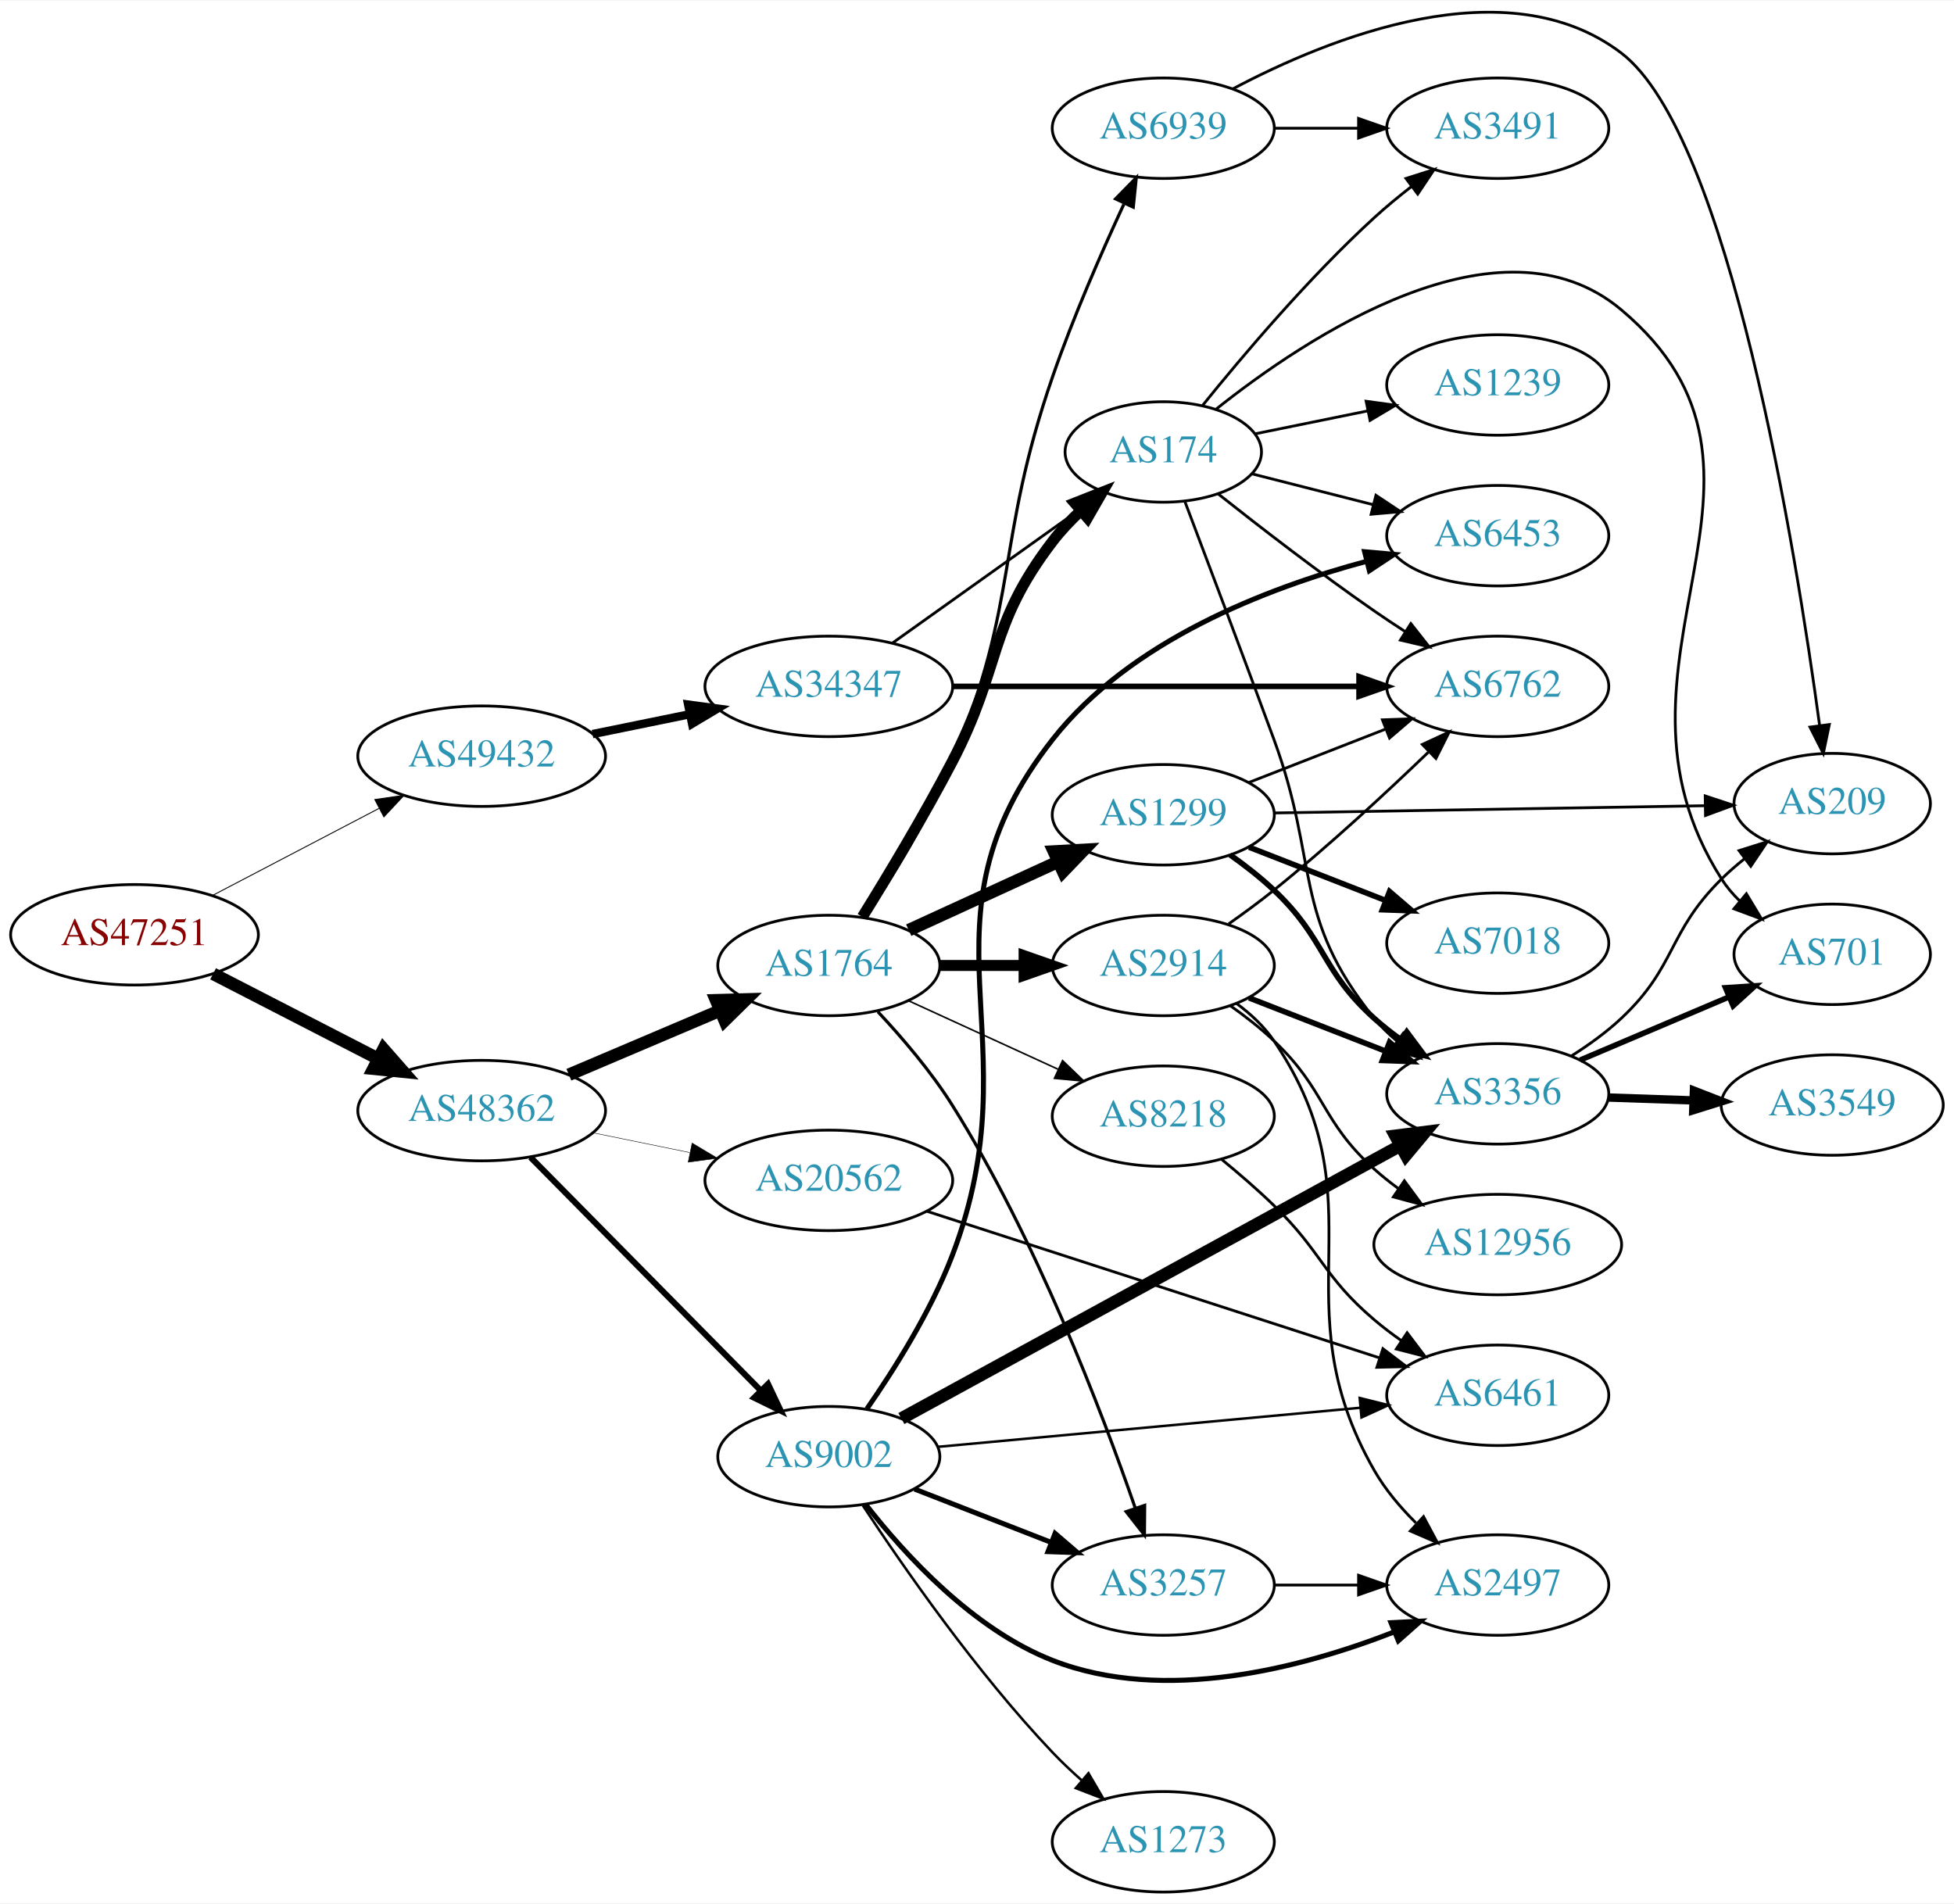
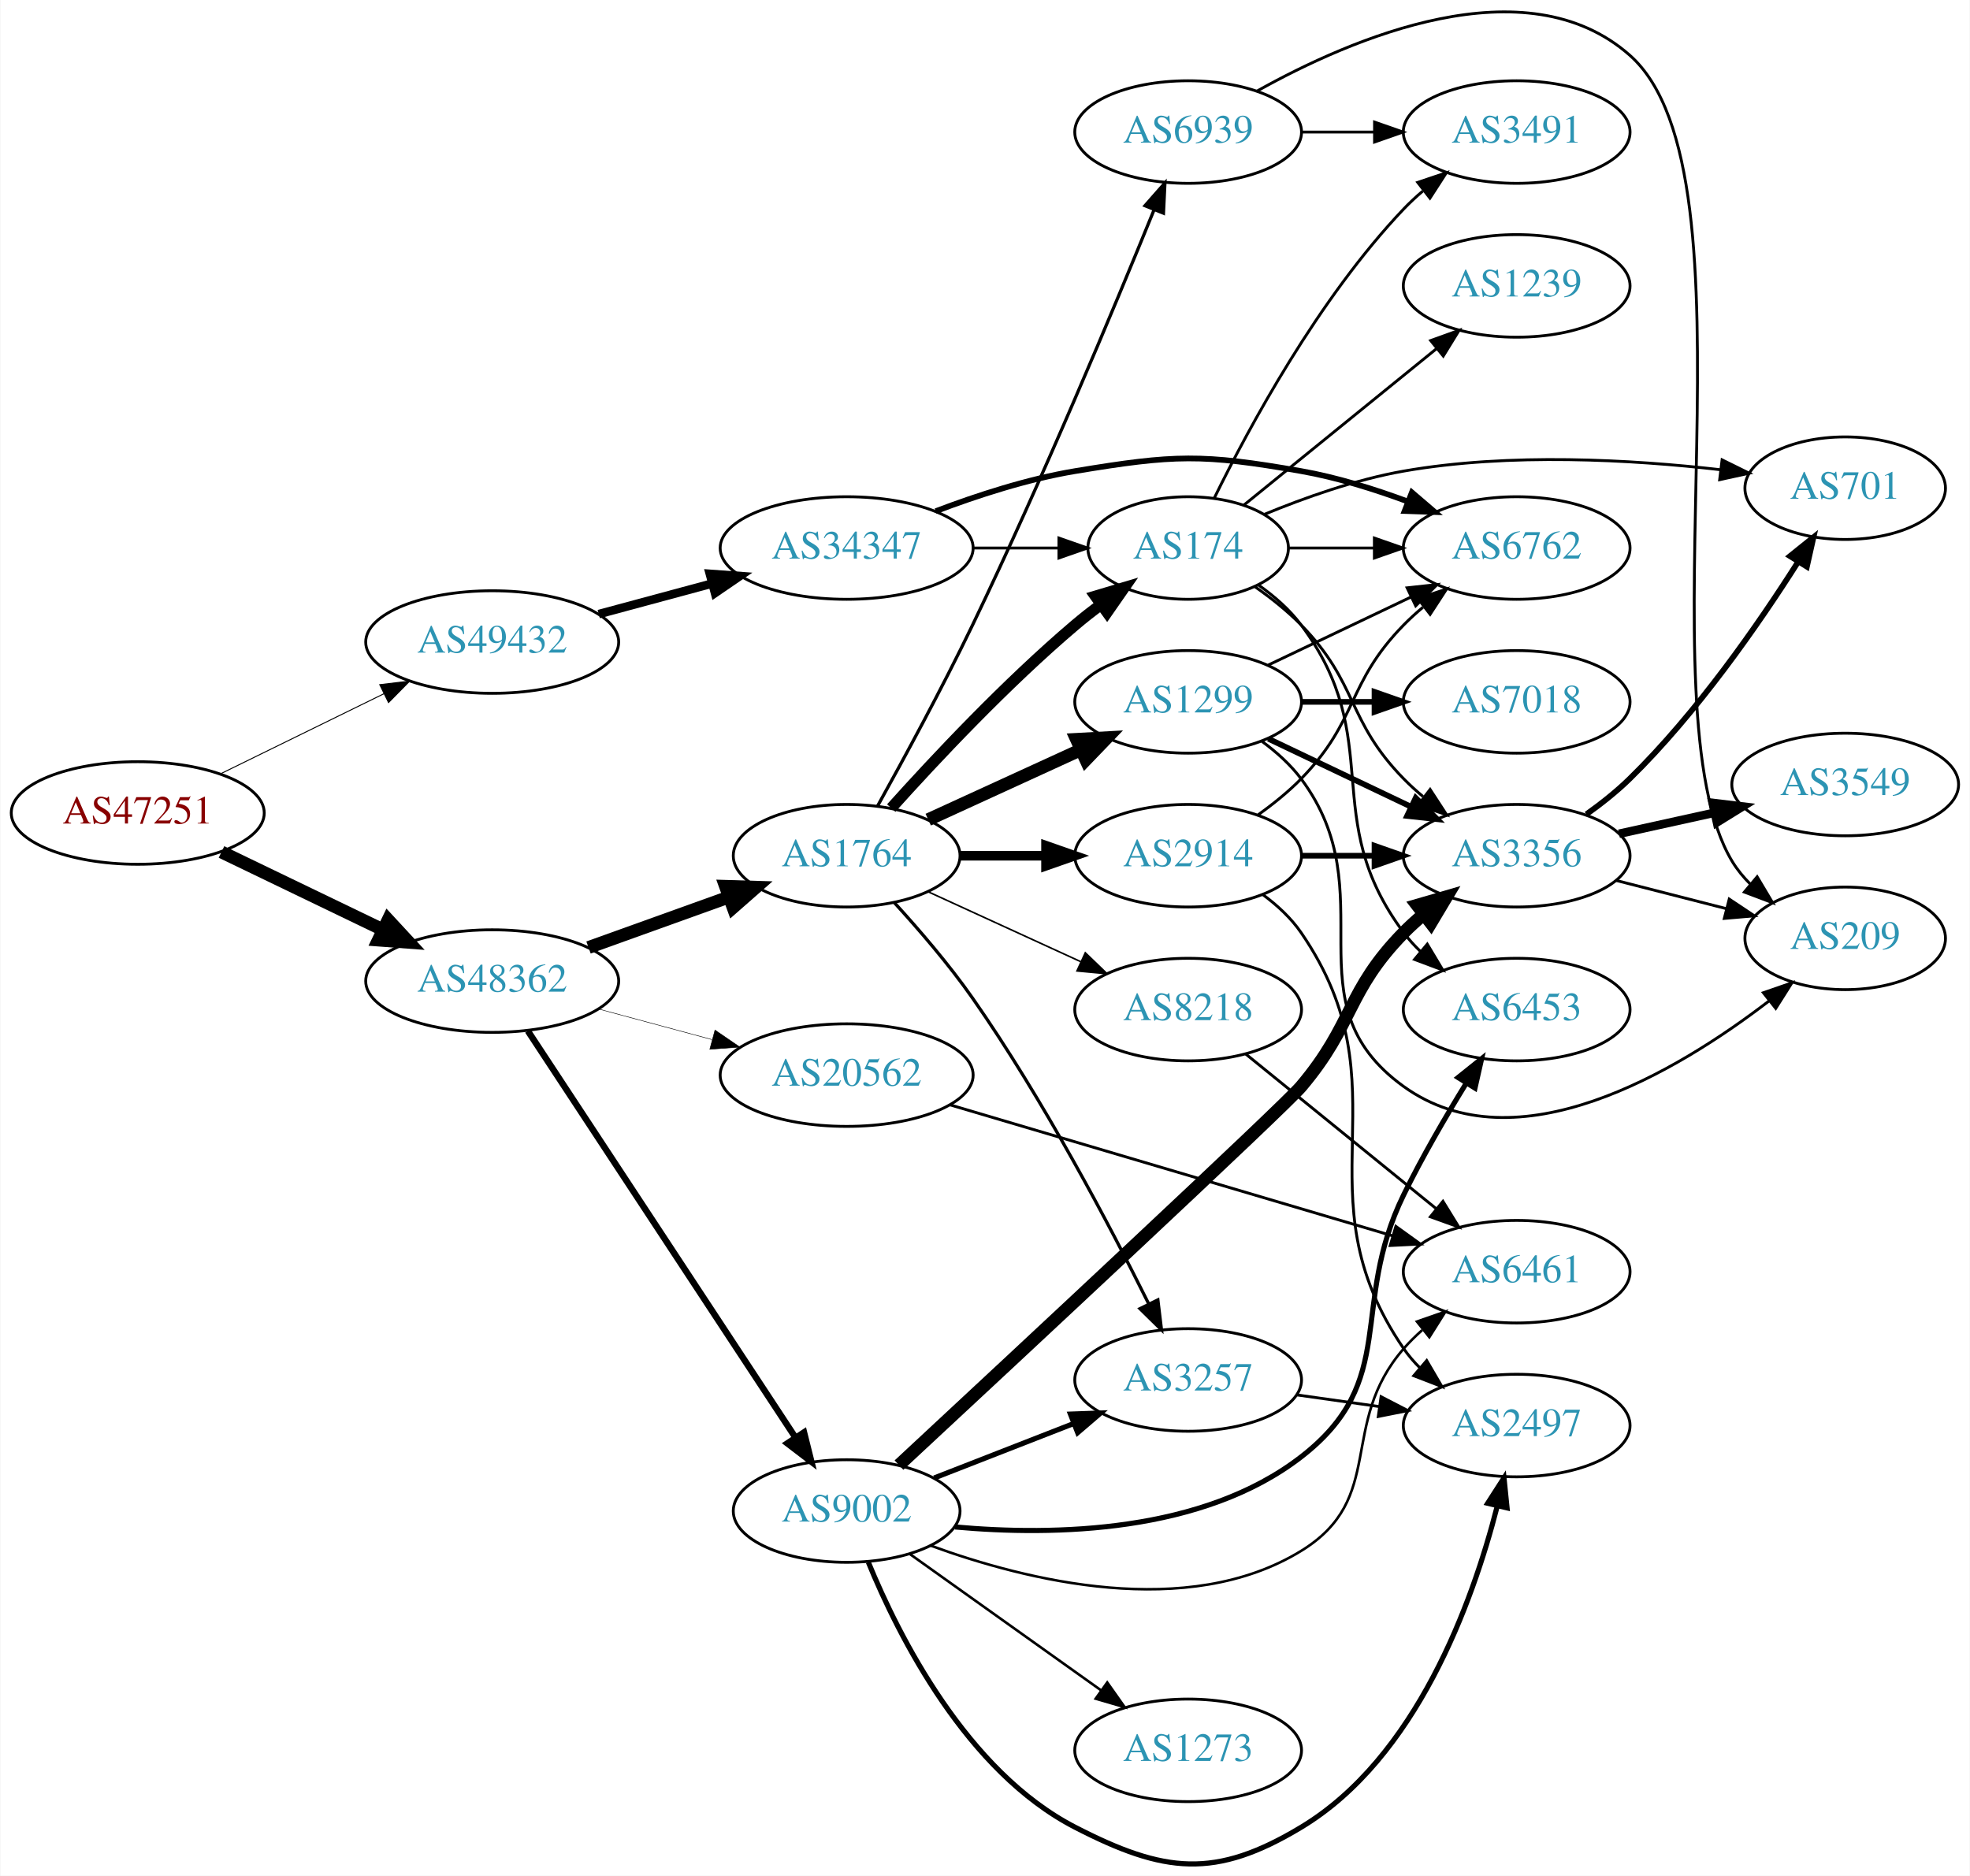
- <svg xmlns="http://www.w3.org/2000/svg" xmlns:xlink="http://www.w3.org/1999/xlink" width="700pt" height="682pt" viewBox="0.00 0.00 700.15 681.74">
-   <g id="graph0" class="graph" transform="scale(1 1) rotate(0) translate(4 677.742)">
-     <polygon fill="white" stroke="none" points="-4,4 -4,-677.742 696.155,-677.742 696.155,4 -4,4" />
+ <svg xmlns="http://www.w3.org/2000/svg" xmlns:xlink="http://www.w3.org/1999/xlink" width="691pt" height="658pt" viewBox="0.00 0.00 691.06 658.34">
+   <g id="graph0" class="graph" transform="scale(1 1) rotate(0) translate(4 654.342)">
+     <polygon fill="white" stroke="none" points="-4,4 -4,-654.342 687.055,-654.342 687.055,4 -4,4" />
    <g id="node1" class="node">
      <g id="a_node1">
        <a xlink:href="/asn/47251" xlink:title="AS47251 ~ VLBGIT Friesenecker e.U. [AT]">
-           <ellipse fill="#ffffff" stroke="black" cx="44.196" cy="-343" rx="44.393" ry="18" />
-           <text text-anchor="middle" x="44.196" y="-339.3" font-family="Times,serif" font-size="14.00" fill="#880000">AS47251</text>
+           <ellipse fill="#ffffff" stroke="black" cx="44.196" cy="-368.995" rx="44.393" ry="18" />
+           <text text-anchor="middle" x="44.196" y="-365.295" font-family="Times,serif" font-size="14.00" fill="#880000">AS47251</text>
        </a>
      </g>
    </g>
    <g id="node2" class="node">
      <g id="a_node2">
        <a xlink:href="/asn/48362" xlink:title="AS48362 ~ Stadtwerke Feldkirch [AT]">
-           <ellipse fill="#ffffff" stroke="black" cx="168.588" cy="-280" rx="44.393" ry="18" />
-           <text text-anchor="middle" x="168.588" y="-276.3" font-family="Times,serif" font-size="14.00" fill="#2c94b3">AS48362</text>
+           <ellipse fill="#ffffff" stroke="black" cx="168.588" cy="-309.995" rx="44.393" ry="18" />
+           <text text-anchor="middle" x="168.588" y="-306.295" font-family="Times,serif" font-size="14.00" fill="#2c94b3">AS48362</text>
        </a>
      </g>
    </g>
    <g id="edge1" class="edge">
-       <path fill="none" stroke="black" stroke-width="4.5" d="M72.359,-329.018C89.789,-320.046 112.62,-308.294 131.558,-298.546" />
-       <polygon fill="black" stroke="black" stroke-width="4.5" points="133.412,-302.02 140.501,-293.943 129.808,-295.018 133.412,-302.02" />
+       <path fill="none" stroke="black" stroke-width="4.5" d="M73.583,-355.311C90.421,-347.194 111.963,-336.809 130.177,-328.029" />
+       <polygon fill="black" stroke="black" stroke-width="4.5" points="132.057,-331.494 139.355,-323.605 128.637,-324.4 132.057,-331.494" />
    </g>
    <g id="node3" class="node">
      <g id="a_node3">
        <a xlink:href="/asn/49432" xlink:title="AS49432 ~ schallert.com e.U. [AT]">
-           <ellipse fill="#ffffff" stroke="black" cx="168.588" cy="-407" rx="44.393" ry="18" />
-           <text text-anchor="middle" x="168.588" y="-403.3" font-family="Times,serif" font-size="14.00" fill="#2c94b3">AS49432</text>
+           <ellipse fill="#ffffff" stroke="black" cx="168.588" cy="-428.995" rx="44.393" ry="18" />
+           <text text-anchor="middle" x="168.588" y="-425.295" font-family="Times,serif" font-size="14.00" fill="#2c94b3">AS49432</text>
        </a>
      </g>
    </g>
    <g id="edge2" class="edge">
-       <path fill="none" stroke="black" stroke-width="0.329" d="M72.056,-357.045C89.592,-366.215 112.692,-378.294 131.783,-388.277" />
-       <polygon fill="black" stroke="black" stroke-width="0.329" points="130.308,-391.455 140.791,-392.988 133.552,-385.252 130.308,-391.455" />
+       <path fill="none" stroke="black" stroke-width="0.338" d="M73.275,-382.76C90.301,-391.106 112.221,-401.852 130.642,-410.883" />
+       <polygon fill="black" stroke="black" stroke-width="0.338" points="129.12,-414.034 139.64,-415.294 132.201,-407.749 129.12,-414.034" />
    </g>
    <g id="node4" class="node">
      <g id="a_node4">
        <a xlink:href="/asn/1764" xlink:title="AS1764 ~ NEXTLAYER-AS [AT]">
-           <ellipse fill="#ffffff" stroke="black" cx="292.98" cy="-332" rx="39.794" ry="18" />
-           <text text-anchor="middle" x="292.98" y="-328.3" font-family="Times,serif" font-size="14.00" fill="#2c94b3">AS1764</text>
+           <ellipse fill="#ffffff" stroke="black" cx="292.98" cy="-353.995" rx="39.794" ry="18" />
+           <text text-anchor="middle" x="292.98" y="-350.295" font-family="Times,serif" font-size="14.00" fill="#2c94b3">AS1764</text>
        </a>
      </g>
    </g>
    <g id="edge3" class="edge">
-       <path fill="none" stroke="black" stroke-width="4.5" d="M199.842,-292.854C216.208,-299.807 236.58,-308.462 254.003,-315.865" />
-       <polygon fill="black" stroke="black" stroke-width="4.5" points="252.592,-319.543 263.336,-319.83 255.672,-312.295 252.592,-319.543" />
+       <path fill="none" stroke="black" stroke-width="4.5" d="M202.387,-321.786C217.516,-327.225 235.62,-333.733 251.581,-339.471" />
+       <polygon fill="black" stroke="black" stroke-width="4.5" points="250.454,-343.25 261.197,-342.928 253.119,-335.84 250.454,-343.25" />
    </g>
    <g id="node5" class="node">
      <g id="a_node5">
        <a xlink:href="/asn/9002" xlink:title="AS9002 ~ RETN Limited [EU]">
-           <ellipse fill="#ffffff" stroke="black" cx="292.98" cy="-156" rx="39.794" ry="18" />
-           <text text-anchor="middle" x="292.98" y="-152.3" font-family="Times,serif" font-size="14.00" fill="#2c94b3">AS9002</text>
+           <ellipse fill="#ffffff" stroke="black" cx="292.98" cy="-123.995" rx="39.794" ry="18" />
+           <text text-anchor="middle" x="292.98" y="-120.295" font-family="Times,serif" font-size="14.00" fill="#2c94b3">AS9002</text>
        </a>
      </g>
    </g>
    <g id="edge4" class="edge">
-       <path fill="none" stroke="black" stroke-width="2.167" d="M186.095,-263.277C207.382,-241.709 244.534,-204.07 268.688,-179.598" />
-       <polygon fill="black" stroke="black" stroke-width="2.167" points="271.202,-182.034 275.736,-172.458 266.22,-177.117 271.202,-182.034" />
+       <path fill="none" stroke="black" stroke-width="2.25" d="M181.103,-292.496C202.753,-259.594 249.623,-188.365 274.937,-149.895" />
+       <polygon fill="black" stroke="black" stroke-width="2.25" points="278.013,-151.589 280.586,-141.311 272.165,-147.741 278.013,-151.589" />
    </g>
    <g id="node6" class="node">
      <g id="a_node6">
        <a xlink:href="/asn/20562" xlink:title="AS20562 ~ OPEN-PEERING-AS [NL]">
-           <ellipse fill="#ffffff" stroke="black" cx="292.98" cy="-255" rx="44.393" ry="18" />
-           <text text-anchor="middle" x="292.98" y="-251.3" font-family="Times,serif" font-size="14.00" fill="#2c94b3">AS20562</text>
+           <ellipse fill="#ffffff" stroke="black" cx="292.98" cy="-276.995" rx="44.393" ry="18" />
+           <text text-anchor="middle" x="292.98" y="-273.295" font-family="Times,serif" font-size="14.00" fill="#2c94b3">AS20562</text>
        </a>
      </g>
    </g>
    <g id="edge5" class="edge">
-       <path fill="none" stroke="black" stroke-width="0.167" d="M208.314,-272.09C219.364,-269.833 231.549,-267.344 243.12,-264.98" />
-       <polygon fill="black" stroke="black" stroke-width="0.167" points="243.989,-268.375 253.087,-262.945 242.588,-261.517 243.989,-268.375" />
-     </g>
-     <g id="node26" class="node">
-       <g id="a_node26">
+       <path fill="none" stroke="black" stroke-width="0.173" d="M205.979,-300.183C218.444,-296.822 232.563,-293.015 245.704,-289.472" />
+       <polygon fill="black" stroke="black" stroke-width="0.173" points="246.775,-292.808 255.519,-286.826 244.953,-286.05 246.775,-292.808" />
+     </g>
+     <g id="node25" class="node">
+       <g id="a_node25">
        <a xlink:href="/asn/34347" xlink:title="AS34347 ~ Stadtwerke Hall in Tirol GmbH [AT]">
-           <ellipse fill="#ffffff" stroke="black" cx="292.98" cy="-432" rx="44.393" ry="18" />
-           <text text-anchor="middle" x="292.98" y="-428.3" font-family="Times,serif" font-size="14.00" fill="#2c94b3">AS34347</text>
-         </a>
-       </g>
-     </g>
-     <g id="edge37" class="edge">
-       <path fill="none" stroke="black" stroke-width="3" d="M208.314,-414.91C219.364,-417.167 231.549,-419.656 243.12,-422.02" />
-       <polygon fill="black" stroke="black" stroke-width="3" points="242.588,-425.483 253.087,-424.055 243.989,-418.625 242.588,-425.483" />
+           <ellipse fill="#ffffff" stroke="black" cx="292.98" cy="-461.995" rx="44.393" ry="18" />
+           <text text-anchor="middle" x="292.98" y="-458.295" font-family="Times,serif" font-size="14.00" fill="#2c94b3">AS34347</text>
+         </a>
+       </g>
+     </g>
+     <g id="edge36" class="edge">
+       <path fill="none" stroke="black" stroke-width="3" d="M205.979,-438.806C218.444,-442.167 232.563,-445.974 245.704,-449.517" />
+       <polygon fill="black" stroke="black" stroke-width="3" points="244.953,-452.94 255.519,-452.164 246.775,-446.181 244.953,-452.94" />
    </g>
    <g id="node7" class="node">
      <g id="a_node7">
-         <a xlink:href="/asn/1299" xlink:title="AS1299 ~ Telia Carrier [EU]">
-           <ellipse fill="#ffffff" stroke="black" cx="412.823" cy="-386" rx="39.794" ry="18" />
-           <text text-anchor="middle" x="412.823" y="-382.3" font-family="Times,serif" font-size="14.00" fill="#2c94b3">AS1299</text>
+         <a xlink:href="/asn/174" xlink:title="AS174 ~ Cogent Communications [US]">
+           <ellipse fill="#ffffff" stroke="black" cx="412.823" cy="-461.995" rx="35.194" ry="18" />
+           <text text-anchor="middle" x="412.823" y="-458.295" font-family="Times,serif" font-size="14.00" fill="#2c94b3">AS174</text>
        </a>
      </g>
    </g>
    <g id="edge6" class="edge">
-       <path fill="none" stroke="black" stroke-width="4.5" d="M321.609,-344.661C337.566,-351.973 357.837,-361.261 375.119,-369.181" />
-       <polygon fill="black" stroke="black" stroke-width="4.5" points="373.636,-372.832 384.367,-373.419 376.917,-365.673 373.636,-372.832" />
+       <path fill="none" stroke="black" stroke-width="3.938" d="M308.626,-370.72C323.927,-387.76 349.025,-414.518 373.176,-434.995 376.029,-437.413 379.094,-439.828 382.205,-442.164" />
+       <polygon fill="black" stroke="black" stroke-width="3.938" points="380.278,-445.09 390.433,-448.111 384.378,-439.416 380.278,-445.09" />
    </g>
    <g id="node8" class="node">
      <g id="a_node8">
-         <a xlink:href="/asn/174" xlink:title="AS174 ~ Cogent Communications [US]">
-           <ellipse fill="#ffffff" stroke="black" cx="412.823" cy="-516" rx="35.194" ry="18" />
-           <text text-anchor="middle" x="412.823" y="-512.3" font-family="Times,serif" font-size="14.00" fill="#2c94b3">AS174</text>
+         <a xlink:href="/asn/2914" xlink:title="AS2914 ~ NTT America, Inc. [US]">
+           <ellipse fill="#ffffff" stroke="black" cx="412.823" cy="-353.995" rx="39.794" ry="18" />
+           <text text-anchor="middle" x="412.823" y="-350.295" font-family="Times,serif" font-size="14.00" fill="#2c94b3">AS2914</text>
        </a>
      </g>
    </g>
    <g id="edge7" class="edge">
-       <path fill="none" stroke="black" stroke-width="3.938" d="M304.991,-349.403C314.058,-364.009 327.026,-385.547 337.176,-405 355.027,-439.208 349.721,-453.363 373.176,-484 376.132,-487.86 379.636,-491.559 383.308,-494.982" />
-       <polygon fill="black" stroke="black" stroke-width="3.938" points="381.104,-497.703 390.961,-501.586 385.677,-492.403 381.104,-497.703" />
+       <path fill="none" stroke="black" stroke-width="3.375" d="M332.893,-353.995C342.446,-353.995 352.796,-353.995 362.759,-353.995" />
+       <polygon fill="black" stroke="black" stroke-width="3.375" points="362.951,-357.495 372.951,-353.995 362.951,-350.495 362.951,-357.495" />
    </g>
    <g id="node9" class="node">
      <g id="a_node9">
-         <a xlink:href="/asn/2914" xlink:title="AS2914 ~ NTT America, Inc. [US]">
-           <ellipse fill="#ffffff" stroke="black" cx="412.823" cy="-332" rx="39.794" ry="18" />
-           <text text-anchor="middle" x="412.823" y="-328.3" font-family="Times,serif" font-size="14.00" fill="#2c94b3">AS2914</text>
+         <a xlink:href="/asn/3257" xlink:title="AS3257 ~ GTT [DE]">
+           <ellipse fill="#ffffff" stroke="black" cx="412.823" cy="-169.995" rx="39.794" ry="18" />
+           <text text-anchor="middle" x="412.823" y="-166.295" font-family="Times,serif" font-size="14.00" fill="#2c94b3">AS3257</text>
        </a>
      </g>
    </g>
    <g id="edge8" class="edge">
-       <path fill="none" stroke="black" stroke-width="3.938" d="M332.893,-332C342.446,-332 352.796,-332 362.759,-332" />
-       <polygon fill="black" stroke="black" stroke-width="3.938" points="362.951,-335.5 372.951,-332 362.951,-328.5 362.951,-335.5" />
+       <path fill="none" stroke="black" stroke-width="1.125" d="M309.675,-337.571C318.298,-328.136 328.892,-315.839 337.176,-303.995 361.89,-268.664 385.202,-224.423 399,-196.675" />
+       <polygon fill="black" stroke="black" stroke-width="1.125" points="402.196,-198.107 403.47,-187.59 395.915,-195.017 402.196,-198.107" />
    </g>
    <g id="node10" class="node">
      <g id="a_node10">
-         <a xlink:href="/asn/3257" xlink:title="AS3257 ~ GTT [DE]">
-           <ellipse fill="#ffffff" stroke="black" cx="412.823" cy="-110" rx="39.794" ry="18" />
-           <text text-anchor="middle" x="412.823" y="-106.3" font-family="Times,serif" font-size="14.00" fill="#2c94b3">AS3257</text>
+         <a xlink:href="/asn/1299" xlink:title="AS1299 ~ Telia Carrier [EU]">
+           <ellipse fill="#ffffff" stroke="black" cx="412.823" cy="-407.995" rx="39.794" ry="18" />
+           <text text-anchor="middle" x="412.823" y="-404.295" font-family="Times,serif" font-size="14.00" fill="#2c94b3">AS1299</text>
        </a>
      </g>
    </g>
    <g id="edge9" class="edge">
-       <path fill="none" stroke="black" stroke-width="1.125" d="M310.554,-315.435C319.238,-306.152 329.609,-294.044 337.176,-282 367.125,-234.336 390.675,-172.581 402.805,-137.522" />
-       <polygon fill="black" stroke="black" stroke-width="1.125" points="406.15,-138.554 406.058,-127.96 399.523,-136.3 406.15,-138.554" />
+       <path fill="none" stroke="black" stroke-width="4.5" d="M321.609,-366.655C337.566,-373.967 357.837,-383.256 375.119,-391.176" />
+       <polygon fill="black" stroke="black" stroke-width="4.5" points="373.636,-394.827 384.367,-395.413 376.917,-387.668 373.636,-394.827" />
    </g>
    <g id="node11" class="node">
      <g id="a_node11">
-         <a xlink:href="/asn/8218" xlink:title="AS8218 ~ legacy Neotelecoms [FR]">
-           <ellipse fill="#ffffff" stroke="black" cx="412.823" cy="-278" rx="39.794" ry="18" />
-           <text text-anchor="middle" x="412.823" y="-274.3" font-family="Times,serif" font-size="14.00" fill="#2c94b3">AS8218</text>
+         <a xlink:href="/asn/6939" xlink:title="AS6939 ~ Hurricane Electric LLC [US]">
+           <ellipse fill="#ffffff" stroke="black" cx="412.823" cy="-607.995" rx="39.794" ry="18" />
+           <text text-anchor="middle" x="412.823" y="-604.295" font-family="Times,serif" font-size="14.00" fill="#2c94b3">AS6939</text>
        </a>
      </g>
    </g>
    <g id="edge10" class="edge">
-       <path fill="none" stroke="black" stroke-width="0.562" d="M321.609,-319.339C337.566,-312.027 357.837,-302.739 375.119,-294.819" />
-       <polygon fill="black" stroke="black" stroke-width="0.562" points="376.734,-297.929 384.367,-290.581 373.818,-291.565 376.734,-297.929" />
+       <path fill="none" stroke="black" stroke-width="1.125" d="M303.843,-371.477C312.887,-387.738 326.462,-412.737 337.176,-434.995 361.583,-485.696 386.894,-546.372 400.874,-580.726" />
+       <polygon fill="black" stroke="black" stroke-width="1.125" points="397.671,-582.141 404.671,-590.095 404.158,-579.512 397.671,-582.141" />
    </g>
    <g id="node12" class="node">
      <g id="a_node12">
-         <a xlink:href="/asn/6939" xlink:title="AS6939 ~ Hurricane Electric LLC [US]">
-           <ellipse fill="#ffffff" stroke="black" cx="412.823" cy="-632" rx="39.794" ry="18" />
-           <text text-anchor="middle" x="412.823" y="-628.3" font-family="Times,serif" font-size="14.00" fill="#2c94b3">AS6939</text>
+         <a xlink:href="/asn/8218" xlink:title="AS8218 ~ legacy Neotelecoms [FR]">
+           <ellipse fill="#ffffff" stroke="black" cx="412.823" cy="-299.995" rx="39.794" ry="18" />
+           <text text-anchor="middle" x="412.823" y="-296.295" font-family="Times,serif" font-size="14.00" fill="#2c94b3">AS8218</text>
        </a>
      </g>
    </g>
    <g id="edge11" class="edge">
-       <path fill="none" stroke="black" stroke-width="1.125" d="M306.082,-349.273C315.667,-363.626 328.795,-384.881 337.176,-405 361.553,-463.511 352.491,-483.084 373.176,-543 380.483,-564.164 390.62,-587.343 398.679,-604.739" />
-       <polygon fill="black" stroke="black" stroke-width="1.125" points="395.729,-606.69 403.147,-614.255 402.065,-603.715 395.729,-606.69" />
-     </g>
-     <g id="edge17" class="edge">
-       <path fill="none" stroke="black" stroke-width="1.8" d="M323.717,-144.392C338.511,-138.618 356.588,-131.561 372.51,-125.346" />
-       <polygon fill="black" stroke="black" stroke-width="1.8" points="374.053,-128.501 382.096,-121.604 371.508,-121.98 374.053,-128.501" />
+       <path fill="none" stroke="black" stroke-width="0.562" d="M321.609,-341.334C337.566,-334.022 357.837,-324.733 375.119,-316.814" />
+       <polygon fill="black" stroke="black" stroke-width="0.562" points="376.734,-319.924 384.367,-312.576 373.818,-313.56 376.734,-319.924" />
+     </g>
+     <g id="edge29" class="edge">
+       <path fill="none" stroke="black" stroke-width="1.8" d="M323.717,-135.602C338.511,-141.377 356.588,-148.434 372.51,-154.649" />
+       <polygon fill="black" stroke="black" stroke-width="1.8" points="371.508,-158.015 382.096,-158.391 374.053,-151.494 371.508,-158.015" />
+     </g>
+     <g id="node13" class="node">
+       <g id="a_node13">
+         <a xlink:href="/asn/2497" xlink:title="AS2497 ~ Internet Initiative Japan Inc. [JP]">
+           <ellipse fill="#ffffff" stroke="black" cx="528.116" cy="-153.995" rx="39.794" ry="18" />
+           <text text-anchor="middle" x="528.116" y="-150.295" font-family="Times,serif" font-size="14.00" fill="#2c94b3">AS2497</text>
+         </a>
+       </g>
+     </g>
+     <g id="edge27" class="edge">
+       <path fill="none" stroke="black" stroke-width="1.8" d="M300.581,-106.047C311.266,-79.977 335.083,-32.611 373.176,-12.995 404.508,3.139 422.278,5.183 452.469,-12.995 492.938,-37.36 512.615,-91.838 521.244,-125.494" />
+       <polygon fill="black" stroke="black" stroke-width="1.8" points="517.937,-126.714 523.669,-135.625 524.744,-125.085 517.937,-126.714" />
+     </g>
+     <g id="node14" class="node">
+       <g id="a_node14">
+         <a xlink:href="/asn/3356" xlink:title="AS3356 ~ Level 3 Parent, LLC [US]">
+           <ellipse fill="#ffffff" stroke="black" cx="528.116" cy="-353.995" rx="39.794" ry="18" />
+           <text text-anchor="middle" x="528.116" y="-350.295" font-family="Times,serif" font-size="14.00" fill="#2c94b3">AS3356</text>
+         </a>
+       </g>
+     </g>
+     <g id="edge25" class="edge">
+       <path fill="none" stroke="black" stroke-width="4.5" d="M311.339,-140.115C351.193,-177.153 446.311,-265.714 452.469,-272.995 471.098,-295.017 468.297,-306.377 488.469,-326.995 490.562,-329.134 492.846,-331.212 495.222,-333.205" />
+       <polygon fill="black" stroke="black" stroke-width="4.5" points="493.199,-336.616 503.522,-339.605 498.008,-330.38 493.199,-336.616" />
+     </g>
+     <g id="node19" class="node">
+       <g id="a_node19">
+         <a xlink:href="/asn/6453" xlink:title="AS6453 ~ TATA COMMUNICATIONS (AMERICA) INC [US]">
+           <ellipse fill="#ffffff" stroke="black" cx="528.116" cy="-299.995" rx="39.794" ry="18" />
+           <text text-anchor="middle" x="528.116" y="-296.295" font-family="Times,serif" font-size="14.00" fill="#2c94b3">AS6453</text>
+         </a>
+       </g>
+     </g>
+     <g id="edge26" class="edge">
+       <path fill="none" stroke="black" stroke-width="1.8" d="M330.984,-118.405C365.915,-115.248 417.95,-116.284 452.469,-142.995 487.195,-169.865 469.185,-195.548 488.469,-234.995 494.93,-248.21 503.139,-262.309 510.327,-273.987" />
+       <polygon fill="black" stroke="black" stroke-width="1.8" points="507.551,-276.147 515.821,-282.769 513.485,-272.435 507.551,-276.147" />
+     </g>
+     <g id="node22" class="node">
+       <g id="a_node22">
+         <a xlink:href="/asn/6461" xlink:title="AS6461 ~ Zayo Bandwidth [US]">
+           <ellipse fill="#ffffff" stroke="black" cx="528.116" cy="-207.995" rx="39.794" ry="18" />
+           <text text-anchor="middle" x="528.116" y="-204.295" font-family="Times,serif" font-size="14.00" fill="#2c94b3">AS6461</text>
+         </a>
+       </g>
+     </g>
+     <g id="edge28" class="edge">
+       <path fill="none" stroke="black" stroke-width="0.9" d="M322.371,-111.887C356.028,-99.573 412.573,-85.492 452.469,-109.995 482.618,-128.511 465.27,-154.282 488.469,-180.995 490.432,-183.254 492.622,-185.419 494.934,-187.47" />
+       <polygon fill="black" stroke="black" stroke-width="0.9" points="493.112,-190.493 503.118,-193.978 497.47,-185.014 493.112,-190.493" />
+     </g>
+     <g id="node23" class="node">
+       <g id="a_node23">
+         <a xlink:href="/asn/1273" xlink:title="AS1273 ~ Vodafone Group PLC [EU]">
+           <ellipse fill="#ffffff" stroke="black" cx="412.823" cy="-39.995" rx="39.794" ry="18" />
+           <text text-anchor="middle" x="412.823" y="-36.295" font-family="Times,serif" font-size="14.00" fill="#2c94b3">AS1273</text>
+         </a>
+       </g>
+     </g>
+     <g id="edge30" class="edge">
+       <path fill="none" stroke="black" stroke-width="0.9" d="M315.048,-108.977C333.784,-95.622 361.375,-75.955 382.308,-61.033" />
+       <polygon fill="black" stroke="black" stroke-width="0.9" points="384.429,-63.82 390.54,-55.165 380.366,-58.12 384.429,-63.82" />
+     </g>
+     <g id="edge35" class="edge">
+       <path fill="none" stroke="black" d="M329.136,-266.59C370.763,-254.27 440.057,-233.761 484.646,-220.564" />
+       <polygon fill="black" stroke="black" points="485.72,-223.897 494.316,-217.702 483.733,-217.184 485.72,-223.897" />
+     </g>
+     <g id="edge21" class="edge">
+       <path fill="none" stroke="black" d="M436.206,-448.463C441.848,-444.505 447.661,-439.909 452.469,-434.995 472.642,-414.377 468.297,-401.612 488.469,-380.995 490.562,-378.856 492.846,-376.777 495.222,-374.785" />
+       <polygon fill="black" stroke="black" points="497.741,-377.263 503.522,-368.384 493.466,-371.72 497.741,-377.263" />
    </g>
    <g id="node15" class="node">
      <g id="a_node15">
-         <a xlink:href="/asn/3356" xlink:title="AS3356 ~ Level 3 Parent, LLC [US]">
-           <ellipse fill="#ffffff" stroke="black" cx="532.666" cy="-286" rx="39.794" ry="18" />
-           <text text-anchor="middle" x="532.666" y="-282.3" font-family="Times,serif" font-size="14.00" fill="#2c94b3">AS3356</text>
+         <a xlink:href="/asn/6762" xlink:title="AS6762 ~ TELECOM ITALIA SPARKLE S.p.A. [IT]">
+           <ellipse fill="#ffffff" stroke="black" cx="528.116" cy="-461.995" rx="39.794" ry="18" />
+           <text text-anchor="middle" x="528.116" y="-458.295" font-family="Times,serif" font-size="14.00" fill="#2c94b3">AS6762</text>
+         </a>
+       </g>
+     </g>
+     <g id="edge20" class="edge">
+       <path fill="none" stroke="black" d="M448.122,-461.995C457.499,-461.995 467.85,-461.995 477.884,-461.995" />
+       <polygon fill="black" stroke="black" points="478.173,-465.495 488.173,-461.995 478.173,-458.495 478.173,-465.495" />
+     </g>
+     <g id="node16" class="node">
+       <g id="a_node16">
+         <a xlink:href="/asn/3491" xlink:title="AS3491 ~ PCCW Global, Inc. [US]">
+           <ellipse fill="#ffffff" stroke="black" cx="528.116" cy="-607.995" rx="39.794" ry="18" />
+           <text text-anchor="middle" x="528.116" y="-604.295" font-family="Times,serif" font-size="14.00" fill="#2c94b3">AS3491</text>
        </a>
      </g>
    </g>
    <g id="edge16" class="edge">
-       <path fill="none" stroke="black" stroke-width="4.5" d="M318.968,-169.667C361.853,-193.122 449.507,-241.064 497.827,-267.492" />
-       <polygon fill="black" stroke="black" stroke-width="4.5" points="495.993,-270.977 506.656,-272.321 499.772,-264.068 495.993,-270.977" />
+       <path fill="none" stroke="black" d="M422.055,-479.646C434.145,-504.3 458.544,-549.547 488.469,-580.995 490.532,-583.163 492.794,-585.262 495.156,-587.268" />
+       <polygon fill="black" stroke="black" points="493.385,-590.324 503.429,-593.694 497.679,-584.796 493.385,-590.324" />
    </g>
    <g id="node17" class="node">
      <g id="a_node17">
-         <a xlink:href="/asn/6453" xlink:title="AS6453 ~ TATA COMMUNICATIONS (AMERICA) INC [US]">
-           <ellipse fill="#ffffff" stroke="black" cx="532.666" cy="-486" rx="39.794" ry="18" />
-           <text text-anchor="middle" x="532.666" y="-482.3" font-family="Times,serif" font-size="14.00" fill="#2c94b3">AS6453</text>
-         </a>
-       </g>
-     </g>
-     <g id="edge18" class="edge">
-       <path fill="none" stroke="black" stroke-width="1.8" d="M306.631,-173.162C316.398,-187.223 329.502,-207.993 337.176,-228 367.177,-306.208 321.444,-347.119 373.176,-413 400.881,-448.281 449.563,-467.171 485.685,-476.828" />
-       <polygon fill="black" stroke="black" stroke-width="1.8" points="484.959,-480.255 495.512,-479.313 486.675,-473.469 484.959,-480.255" />
+         <a xlink:href="/asn/1239" xlink:title="AS1239 ~ Sprint [US]">
+           <ellipse fill="#ffffff" stroke="black" cx="528.116" cy="-553.995" rx="39.794" ry="18" />
+           <text text-anchor="middle" x="528.116" y="-550.295" font-family="Times,serif" font-size="14.00" fill="#2c94b3">AS1239</text>
+         </a>
+       </g>
+     </g>
+     <g id="edge17" class="edge">
+       <path fill="none" stroke="black" d="M432.278,-476.981C450.655,-491.904 479.07,-514.979 500.009,-531.982" />
+       <polygon fill="black" stroke="black" points="497.942,-534.813 507.911,-538.4 502.355,-529.379 497.942,-534.813" />
    </g>
    <g id="node18" class="node">
      <g id="a_node18">
-         <a xlink:href="/asn/6461" xlink:title="AS6461 ~ Zayo Bandwidth [US]">
-           <ellipse fill="#ffffff" stroke="black" cx="532.666" cy="-178" rx="39.794" ry="18" />
-           <text text-anchor="middle" x="532.666" y="-174.3" font-family="Times,serif" font-size="14.00" fill="#2c94b3">AS6461</text>
-         </a>
-       </g>
+         <a xlink:href="/asn/701" xlink:title="AS701 ~ UUNET [US]">
+           <ellipse fill="#ffffff" stroke="black" cx="643.409" cy="-482.995" rx="35.194" ry="18" />
+           <text text-anchor="middle" x="643.409" y="-479.295" font-family="Times,serif" font-size="14.00" fill="#2c94b3">AS701</text>
+         </a>
+       </g>
+     </g>
+     <g id="edge18" class="edge">
+       <path fill="none" stroke="black" d="M439.47,-473.774C453.598,-479.617 471.637,-486.044 488.469,-488.995 525.629,-495.509 568.575,-493.023 599.648,-489.477" />
+       <polygon fill="black" stroke="black" points="600.205,-492.935 609.706,-488.245 599.354,-485.987 600.205,-492.935" />
    </g>
    <g id="edge19" class="edge">
-       <path fill="none" stroke="black" stroke-width="0.9" d="M331.905,-159.51C373.004,-163.314 438.69,-169.394 483.43,-173.535" />
-       <polygon fill="black" stroke="black" stroke-width="0.9" points="483.202,-177.029 493.482,-174.466 483.848,-170.059 483.202,-177.029" />
-     </g>
-     <g id="node19" class="node">
-       <g id="a_node19">
-         <a xlink:href="/asn/2497" xlink:title="AS2497 ~ Internet Initiative Japan Inc. [JP]">
-           <ellipse fill="#ffffff" stroke="black" cx="532.666" cy="-110" rx="39.794" ry="18" />
-           <text text-anchor="middle" x="532.666" y="-106.3" font-family="Times,serif" font-size="14.00" fill="#2c94b3">AS2497</text>
-         </a>
-       </g>
-     </g>
-     <g id="edge20" class="edge">
-       <path fill="none" stroke="black" stroke-width="1.8" d="M306.246,-138.815C320.143,-120.978 344.611,-94.157 373.176,-83 413.231,-67.356 462.476,-80.32 495.342,-93.124" />
-       <polygon fill="black" stroke="black" stroke-width="1.8" points="494.407,-96.523 504.988,-97.061 497.052,-90.042 494.407,-96.523" />
+       <path fill="none" stroke="black" d="M437.549,-448.984C443.046,-445.075 448.454,-440.372 452.469,-434.995 482.741,-394.453 458.198,-367.537 488.469,-326.995 490.214,-324.658 492.221,-322.449 494.385,-320.378" />
+       <polygon fill="black" stroke="black" points="496.744,-322.967 502.185,-313.876 492.262,-317.59 496.744,-322.967" />
+     </g>
+     <g id="edge12" class="edge">
+       <path fill="none" stroke="black" d="M439.054,-340.328C444.114,-336.587 448.95,-332.124 452.469,-326.995 490.281,-271.887 450.658,-236.102 488.469,-180.995 490.119,-178.59 492.058,-176.332 494.174,-174.227" />
+       <polygon fill="black" stroke="black" points="496.54,-176.809 501.885,-167.661 492.002,-171.479 496.54,-176.809" />
+     </g>
+     <g id="edge13" class="edge">
+       <path fill="none" stroke="black" stroke-width="2" d="M452.495,-353.995C460.698,-353.995 469.462,-353.995 477.994,-353.995" />
+       <polygon fill="black" stroke="black" stroke-width="2" points="478.233,-357.495 488.233,-353.995 478.233,-350.495 478.233,-357.495" />
+     </g>
+     <g id="edge14" class="edge">
+       <path fill="none" stroke="black" d="M437.417,-368.384C442.673,-372.142 448.005,-376.432 452.469,-380.995 472.642,-401.612 468.297,-414.377 488.469,-434.995 490.562,-437.134 492.846,-439.212 495.222,-441.205" />
+       <polygon fill="black" stroke="black" points="493.466,-444.27 503.522,-447.605 497.741,-438.727 493.466,-444.27" />
+     </g>
+     <g id="edge15" class="edge">
+       <path fill="none" stroke="black" d="M450.919,-164.756C460.211,-163.443 470.303,-162.018 480.01,-160.647" />
+       <polygon fill="black" stroke="black" points="480.524,-164.11 489.936,-159.245 479.545,-157.178 480.524,-164.11" />
+     </g>
+     <g id="edge31" class="edge">
+       <path fill="none" stroke="black" stroke-width="2" d="M440.959,-395.06C455.953,-387.914 474.774,-378.943 490.998,-371.21" />
+       <polygon fill="black" stroke="black" stroke-width="2" points="492.68,-374.286 500.201,-366.823 489.668,-367.967 492.68,-374.286" />
+     </g>
+     <g id="edge33" class="edge">
+       <path fill="none" stroke="black" d="M440.959,-420.929C455.953,-428.076 474.774,-437.047 490.998,-444.779" />
+       <polygon fill="black" stroke="black" points="489.668,-448.023 500.201,-449.166 492.68,-441.704 489.668,-448.023" />
    </g>
    <g id="node20" class="node">
      <g id="a_node20">
-         <a xlink:href="/asn/1273" xlink:title="AS1273 ~ Vodafone Group PLC [EU]">
-           <ellipse fill="#ffffff" stroke="black" cx="412.823" cy="-18" rx="39.794" ry="18" />
-           <text text-anchor="middle" x="412.823" y="-14.3" font-family="Times,serif" font-size="14.00" fill="#2c94b3">AS1273</text>
-         </a>
-       </g>
-     </g>
-     <g id="edge21" class="edge">
-       <path fill="none" stroke="black" stroke-width="0.9" d="M305.169,-138.498C319.555,-116.637 345.944,-78.628 373.176,-50 376.37,-46.643 379.904,-43.3 383.501,-40.109" />
-       <polygon fill="black" stroke="black" stroke-width="0.9" points="386.013,-42.568 391.363,-33.423 381.478,-37.235 386.013,-42.568" />
-     </g>
-     <g id="edge36" class="edge">
-       <path fill="none" stroke="black" d="M328.035,-243.968C370.848,-230.098 444.293,-206.305 490.293,-191.403" />
-       <polygon fill="black" stroke="black" points="491.518,-194.685 499.953,-188.274 489.361,-188.026 491.518,-194.685" />
-     </g>
-     <g id="node13" class="node">
-       <g id="a_node13">
-         <a xlink:href="/asn/6762" xlink:title="AS6762 ~ TELECOM ITALIA SPARKLE S.p.A. [IT]">
-           <ellipse fill="#ffffff" stroke="black" cx="532.666" cy="-432" rx="39.794" ry="18" />
-           <text text-anchor="middle" x="532.666" y="-428.3" font-family="Times,serif" font-size="14.00" fill="#2c94b3">AS6762</text>
-         </a>
-       </g>
-     </g>
-     <g id="edge12" class="edge">
-       <path fill="none" stroke="black" d="M443.56,-397.608C458.353,-403.382 476.431,-410.439 492.352,-416.654" />
-       <polygon fill="black" stroke="black" points="491.35,-420.02 501.938,-420.396 493.896,-413.499 491.35,-420.02" />
-     </g>
-     <g id="node14" class="node">
-       <g id="a_node14">
+         <a xlink:href="/asn/209" xlink:title="AS209 ~ CenturyLink Communications, LLC [US]">
+           <ellipse fill="#ffffff" stroke="black" cx="643.409" cy="-324.995" rx="35.194" ry="18" />
+           <text text-anchor="middle" x="643.409" y="-321.295" font-family="Times,serif" font-size="14.00" fill="#2c94b3">AS209</text>
+         </a>
+       </g>
+     </g>
+     <g id="edge34" class="edge">
+       <path fill="none" stroke="black" d="M438.754,-394.113C443.83,-390.383 448.748,-385.979 452.469,-380.995 482.741,-340.453 447.423,-302.579 488.469,-272.995 527.963,-244.529 584.167,-278.075 616.604,-302.96" />
+       <polygon fill="black" stroke="black" points="614.689,-305.908 624.701,-309.373 619.035,-300.421 614.689,-305.908" />
+     </g>
+     <g id="node24" class="node">
+       <g id="a_node24">
        <a xlink:href="/asn/7018" xlink:title="AS7018 ~ AT&amp;T Services, Inc. [US]">
-           <ellipse fill="#ffffff" stroke="black" cx="532.666" cy="-340" rx="39.794" ry="18" />
-           <text text-anchor="middle" x="532.666" y="-336.3" font-family="Times,serif" font-size="14.00" fill="#2c94b3">AS7018</text>
-         </a>
-       </g>
-     </g>
-     <g id="edge13" class="edge">
-       <path fill="none" stroke="black" stroke-width="2" d="M443.56,-374.392C458.353,-368.618 476.431,-361.561 492.352,-355.346" />
-       <polygon fill="black" stroke="black" stroke-width="2" points="493.896,-358.501 501.938,-351.604 491.35,-351.98 493.896,-358.501" />
-     </g>
-     <g id="edge14" class="edge">
-       <path fill="none" stroke="black" stroke-width="2" d="M436.765,-371.647C442.159,-367.828 447.716,-363.503 452.469,-359 471.318,-341.147 469.171,-330.365 488.469,-313 491.418,-310.347 494.658,-307.795 497.999,-305.391" />
-       <polygon fill="black" stroke="black" stroke-width="2" points="500.053,-308.227 506.397,-299.741 496.146,-302.418 500.053,-308.227" />
-     </g>
-     <g id="node16" class="node">
-       <g id="a_node16">
-         <a xlink:href="/asn/209" xlink:title="AS209 ~ CenturyLink Communications, LLC [US]">
-           <ellipse fill="#ffffff" stroke="black" cx="652.508" cy="-390" rx="35.194" ry="18" />
-           <text text-anchor="middle" x="652.508" y="-386.3" font-family="Times,serif" font-size="14.00" fill="#2c94b3">AS209</text>
-         </a>
-       </g>
-     </g>
-     <g id="edge15" class="edge">
-       <path fill="none" stroke="black" d="M452.54,-386.652C494.798,-387.363 562.356,-388.5 606.83,-389.248" />
-       <polygon fill="black" stroke="black" points="606.999,-392.751 617.057,-389.42 607.117,-385.752 606.999,-392.751" />
-     </g>
-     <g id="edge31" class="edge">
-       <path fill="none" stroke="black" d="M432.483,-500.976C447.368,-489.182 468.894,-472.548 488.469,-459 491.987,-456.565 495.718,-454.087 499.456,-451.668" />
-       <polygon fill="black" stroke="black" points="501.529,-454.497 508.092,-446.18 497.775,-448.589 501.529,-454.497" />
-     </g>
-     <g id="edge33" class="edge">
-       <path fill="none" stroke="black" d="M420.598,-498.164C428.372,-477.648 441.465,-442.937 452.469,-413 468.767,-368.664 458.809,-349.764 488.469,-313 490.829,-310.075 493.596,-307.377 496.57,-304.911" />
-       <polygon fill="black" stroke="black" points="498.762,-307.644 504.787,-298.93 494.642,-301.985 498.762,-307.644" />
-     </g>
-     <g id="edge30" class="edge">
-       <path fill="none" stroke="black" d="M444.477,-508.196C457.775,-504.811 473.591,-500.784 488.078,-497.096" />
-       <polygon fill="black" stroke="black" points="489.02,-500.468 497.847,-494.609 487.293,-493.685 489.02,-500.468" />
+           <ellipse fill="#ffffff" stroke="black" cx="528.116" cy="-407.995" rx="39.794" ry="18" />
+           <text text-anchor="middle" x="528.116" y="-404.295" font-family="Times,serif" font-size="14.00" fill="#2c94b3">AS7018</text>
+         </a>
+       </g>
+     </g>
+     <g id="edge32" class="edge">
+       <path fill="none" stroke="black" stroke-width="2" d="M452.495,-407.995C460.698,-407.995 469.462,-407.995 477.994,-407.995" />
+       <polygon fill="black" stroke="black" stroke-width="2" points="478.233,-411.495 488.233,-407.995 478.233,-404.495 478.233,-411.495" />
+     </g>
+     <g id="edge39" class="edge">
+       <path fill="none" stroke="black" d="M452.495,-607.995C460.698,-607.995 469.462,-607.995 477.994,-607.995" />
+       <polygon fill="black" stroke="black" points="478.233,-611.495 488.233,-607.995 478.233,-604.495 478.233,-611.495" />
+     </g>
+     <g id="edge40" class="edge">
+       <path fill="none" stroke="black" d="M437.056,-622.411C470.236,-640.961 531.214,-667.188 567.762,-634.995 615.334,-593.091 570.964,-406.247 603.762,-351.995 605.499,-349.123 607.67,-346.479 610.092,-344.062" />
+       <polygon fill="black" stroke="black" points="612.51,-346.603 617.93,-337.499 608.016,-341.236 612.51,-346.603" />
+     </g>
+     <g id="edge41" class="edge">
+       <path fill="none" stroke="black" d="M433.042,-284.388C451.433,-269.453 479.353,-246.781 500.003,-230.012" />
+       <polygon fill="black" stroke="black" points="502.247,-232.699 507.803,-223.678 497.834,-227.265 502.247,-232.699" />
+     </g>
+     <g id="edge23" class="edge">
+       <path fill="none" stroke="black" stroke-width="2" d="M552.567,-368.527C557.829,-372.28 563.199,-376.53 567.762,-380.995 591.37,-404.089 613.019,-435.283 626.853,-457.07" />
+       <polygon fill="black" stroke="black" stroke-width="2" points="624.025,-459.149 632.287,-465.781 629.964,-455.444 624.025,-459.149" />
+     </g>
+     <g id="edge22" class="edge">
+       <path fill="none" stroke="black" d="M563.108,-345.294C575.245,-342.187 589.044,-338.655 601.69,-335.418" />
+       <polygon fill="black" stroke="black" points="602.711,-338.769 611.531,-332.899 600.975,-331.988 602.711,-338.769" />
    </g>
    <g id="node21" class="node">
      <g id="a_node21">
-         <a xlink:href="/asn/701" xlink:title="AS701 ~ UUNET [US]">
-           <ellipse fill="#ffffff" stroke="black" cx="652.508" cy="-336" rx="35.194" ry="18" />
-           <text text-anchor="middle" x="652.508" y="-332.3" font-family="Times,serif" font-size="14.00" fill="#2c94b3">AS701</text>
-         </a>
-       </g>
-     </g>
-     <g id="edge35" class="edge">
-       <path fill="none" stroke="black" d="M431.625,-531.236C464.068,-557.099 533.465,-603.409 576.862,-567 647.394,-507.825 563.347,-440.62 612.862,-363 614.666,-360.171 616.884,-357.555 619.337,-355.158" />
-       <polygon fill="black" stroke="black" points="621.755,-357.699 627.219,-348.622 617.287,-352.311 621.755,-357.699" />
-     </g>
-     <g id="node24" class="node">
-       <g id="a_node24">
-         <a xlink:href="/asn/1239" xlink:title="AS1239 ~ Sprint [US]">
-           <ellipse fill="#ffffff" stroke="black" cx="532.666" cy="-540" rx="39.794" ry="18" />
-           <text text-anchor="middle" x="532.666" y="-536.3" font-family="Times,serif" font-size="14.00" fill="#2c94b3">AS1239</text>
-         </a>
-       </g>
-     </g>
-     <g id="edge32" class="edge">
-       <path fill="none" stroke="black" d="M445.713,-522.495C458.097,-525.017 472.516,-527.953 485.965,-530.693" />
-       <polygon fill="black" stroke="black" points="485.514,-534.173 496.012,-532.739 486.911,-527.313 485.514,-534.173" />
-     </g>
-     <g id="node25" class="node">
-       <g id="a_node25">
-         <a xlink:href="/asn/3491" xlink:title="AS3491 ~ PCCW Global, Inc. [US]">
-           <ellipse fill="#ffffff" stroke="black" cx="532.666" cy="-632" rx="39.794" ry="18" />
-           <text text-anchor="middle" x="532.666" y="-628.3" font-family="Times,serif" font-size="14.00" fill="#2c94b3">AS3491</text>
-         </a>
-       </g>
-     </g>
-     <g id="edge34" class="edge">
-       <path fill="none" stroke="black" d="M426.93,-532.704C441.159,-550.35 465.006,-578.535 488.469,-600 492.601,-603.78 497.169,-607.546 501.741,-611.096" />
-       <polygon fill="black" stroke="black" points="499.786,-614.005 509.884,-617.212 503.99,-608.408 499.786,-614.005" />
-     </g>
-     <g id="edge28" class="edge">
-       <path fill="none" stroke="black" d="M436.271,-346.92C441.679,-350.721 447.367,-354.897 452.469,-359 471.828,-374.567 492.421,-393.635 507.755,-408.379" />
-       <polygon fill="black" stroke="black" points="505.643,-411.207 515.26,-415.654 510.515,-406.18 505.643,-411.207" />
-     </g>
-     <g id="edge25" class="edge">
-       <path fill="none" stroke="black" stroke-width="2" d="M443.56,-320.392C458.353,-314.618 476.431,-307.561 492.352,-301.346" />
-       <polygon fill="black" stroke="black" stroke-width="2" points="493.896,-304.501 501.938,-297.604 491.35,-297.98 493.896,-304.501" />
-     </g>
-     <g id="edge26" class="edge">
-       <path fill="none" stroke="black" d="M439.1,-318.365C444.158,-314.622 448.981,-310.15 452.469,-305 491.886,-246.802 453.51,-211.979 488.469,-151 492.358,-144.216 497.719,-137.863 503.343,-132.277" />
-       <polygon fill="black" stroke="black" points="506.077,-134.517 511.061,-125.168 501.335,-129.368 506.077,-134.517" />
-     </g>
-     <g id="node23" class="node">
-       <g id="a_node23">
-         <a xlink:href="/asn/12956" xlink:title="AS12956 ~ TELXIUS [ES]">
-           <ellipse fill="#ffffff" stroke="black" cx="532.666" cy="-232" rx="44.393" ry="18" />
-           <text text-anchor="middle" x="532.666" y="-228.3" font-family="Times,serif" font-size="14.00" fill="#2c94b3">AS12956</text>
-         </a>
-       </g>
-     </g>
-     <g id="edge27" class="edge">
-       <path fill="none" stroke="black" d="M436.765,-317.647C442.159,-313.828 447.716,-309.503 452.469,-305 471.318,-287.147 469.171,-276.365 488.469,-259 491.114,-256.621 493.993,-254.323 496.969,-252.139" />
-       <polygon fill="black" stroke="black" points="499.21,-254.847 505.493,-246.316 495.262,-249.066 499.21,-254.847" />
-     </g>
-     <g id="edge29" class="edge">
-       <path fill="none" stroke="black" d="M452.736,-110C462.289,-110 472.639,-110 482.601,-110" />
-       <polygon fill="black" stroke="black" points="482.794,-113.5 492.794,-110 482.794,-106.5 482.794,-113.5" />
-     </g>
-     <g id="edge40" class="edge">
-       <path fill="none" stroke="black" d="M433.608,-262.629C439.826,-257.536 446.596,-251.706 452.469,-246 469.863,-229.103 469.992,-220.704 488.469,-205 491.491,-202.432 494.78,-199.935 498.149,-197.563" />
-       <polygon fill="black" stroke="black" points="500.194,-200.406 506.584,-191.955 496.319,-194.577 500.194,-200.406" />
-     </g>
-     <g id="edge42" class="edge">
-       <path fill="none" stroke="black" d="M437.816,-646.142C472.203,-664.354 535.865,-690.169 576.862,-659 615.613,-629.538 639.511,-480.682 648.006,-417.945" />
-       <polygon fill="black" stroke="black" points="651.485,-418.334 649.325,-407.962 644.545,-417.417 651.485,-418.334" />
-     </g>
-     <g id="edge41" class="edge">
-       <path fill="none" stroke="black" d="M452.736,-632C462.289,-632 472.639,-632 482.601,-632" />
-       <polygon fill="black" stroke="black" points="482.794,-635.5 492.794,-632 482.794,-628.5 482.794,-635.5" />
+         <a xlink:href="/asn/3549" xlink:title="AS3549 ~ Level 3 Parent, LLC [US]">
+           <ellipse fill="#ffffff" stroke="black" cx="643.409" cy="-378.995" rx="39.794" ry="18" />
+           <text text-anchor="middle" x="643.409" y="-375.295" font-family="Times,serif" font-size="14.00" fill="#2c94b3">AS3549</text>
+         </a>
+       </g>
    </g>
    <g id="edge24" class="edge">
-       <path fill="none" stroke="black" d="M559.07,-299.593C565.235,-303.491 571.569,-308.042 576.862,-313 596.847,-331.719 593.362,-343.775 612.862,-363 615.386,-365.489 618.163,-367.908 621.033,-370.211" />
-       <polygon fill="black" stroke="black" points="619.139,-373.165 629.244,-376.35 623.331,-367.559 619.139,-373.165" />
-     </g>
-     <g id="edge22" class="edge">
-       <path fill="none" stroke="black" stroke-width="2" d="M562.192,-298.104C578.136,-304.868 598.168,-313.368 615.219,-320.603" />
-       <polygon fill="black" stroke="black" stroke-width="2" points="614.287,-324.009 624.86,-324.693 617.021,-317.565 614.287,-324.009" />
-     </g>
-     <g id="node22" class="node">
-       <g id="a_node22">
-         <a xlink:href="/asn/3549" xlink:title="AS3549 ~ Level 3 Parent, LLC [US]">
-           <ellipse fill="#ffffff" stroke="black" cx="652.508" cy="-282" rx="39.794" ry="18" />
-           <text text-anchor="middle" x="652.508" y="-278.3" font-family="Times,serif" font-size="14.00" fill="#2c94b3">AS3549</text>
-         </a>
-       </g>
-     </g>
-     <g id="edge23" class="edge">
-       <path fill="none" stroke="black" stroke-width="3" d="M572.252,-284.69C582.018,-284.359 592.635,-283.998 602.829,-283.652" />
-       <polygon fill="black" stroke="black" stroke-width="3" points="602.96,-287.15 612.835,-283.313 602.722,-280.154 602.96,-287.15" />
-     </g>
-     <g id="edge39" class="edge">
-       <path fill="none" stroke="black" d="M315.869,-447.603C334.856,-461.137 362.47,-480.82 383.205,-495.601" />
-       <polygon fill="black" stroke="black" points="381.45,-498.648 391.625,-501.602 385.513,-492.948 381.45,-498.648" />
+       <path fill="none" stroke="black" stroke-width="3" d="M564.032,-361.7C574.585,-364.028 586.324,-366.619 597.436,-369.071" />
+       <polygon fill="black" stroke="black" stroke-width="3" points="596.894,-372.535 607.413,-371.272 598.402,-365.7 596.894,-372.535" />
    </g>
    <g id="edge38" class="edge">
-       <path fill="none" stroke="black" stroke-width="2" d="M337.299,-432C378.368,-432 439.982,-432 482.788,-432" />
-       <polygon fill="black" stroke="black" stroke-width="2" points="482.971,-435.5 492.971,-432 482.971,-428.5 482.971,-435.5" />
+       <path fill="none" stroke="black" d="M337.191,-461.995C347.04,-461.995 357.519,-461.995 367.416,-461.995" />
+       <polygon fill="black" stroke="black" points="367.468,-465.495 377.468,-461.995 367.468,-458.495 367.468,-465.495" />
+     </g>
+     <g id="edge37" class="edge">
+       <path fill="none" stroke="black" stroke-width="2" d="M324.215,-474.915C338.734,-480.437 356.553,-486.239 373.176,-488.995 407.943,-494.758 417.757,-495.08 452.469,-488.995 464.983,-486.801 478.164,-482.686 489.909,-478.318" />
+       <polygon fill="black" stroke="black" stroke-width="2" points="491.343,-481.516 499.391,-474.626 488.803,-474.993 491.343,-481.516" />
    </g>
  </g>
</svg>
